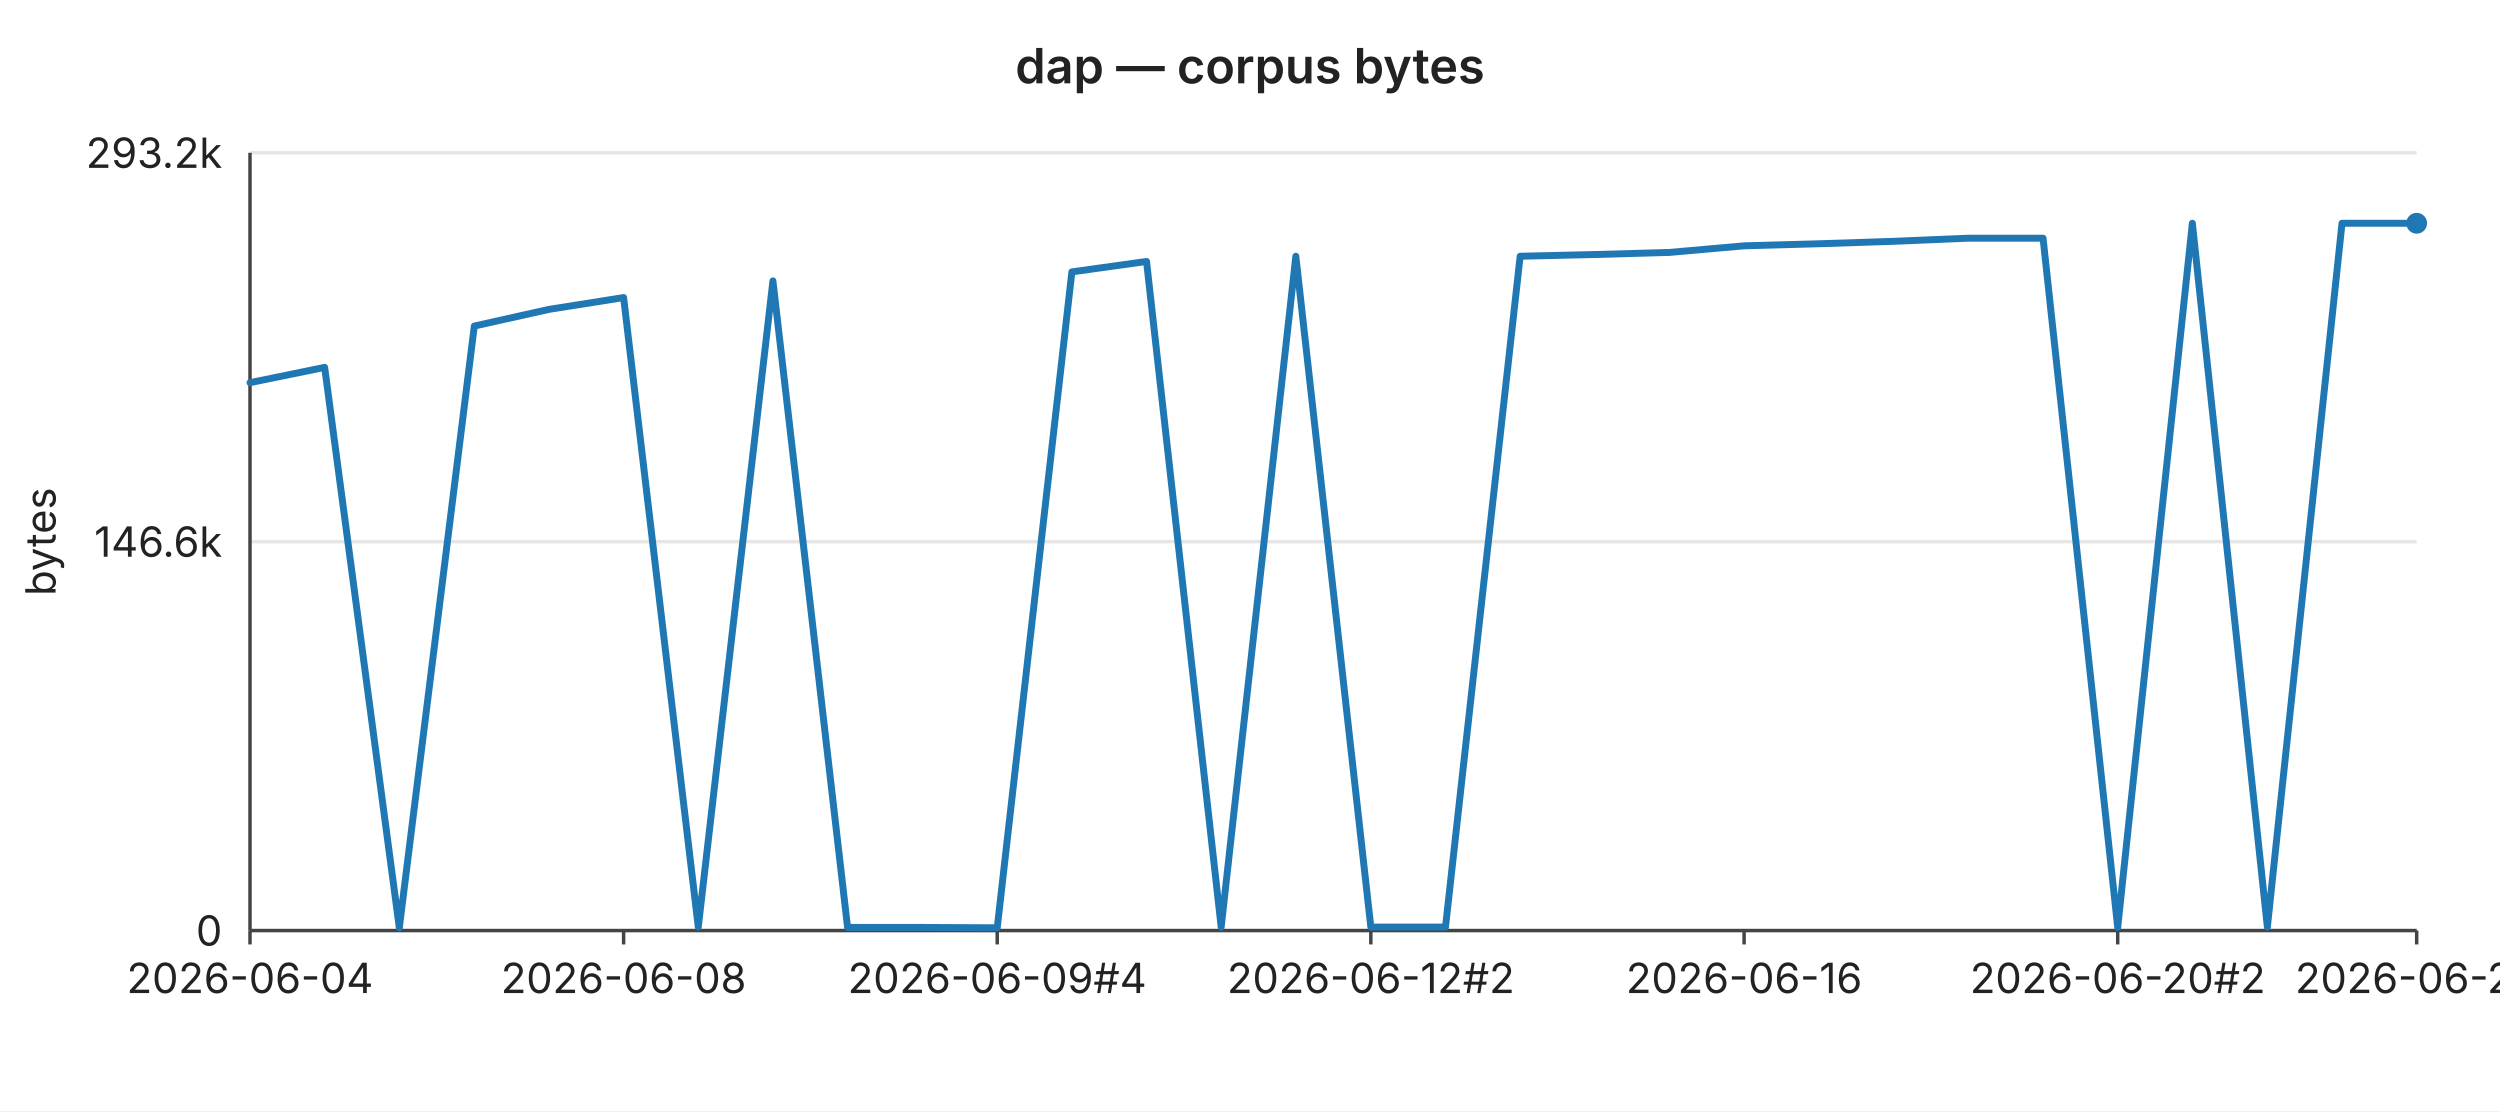
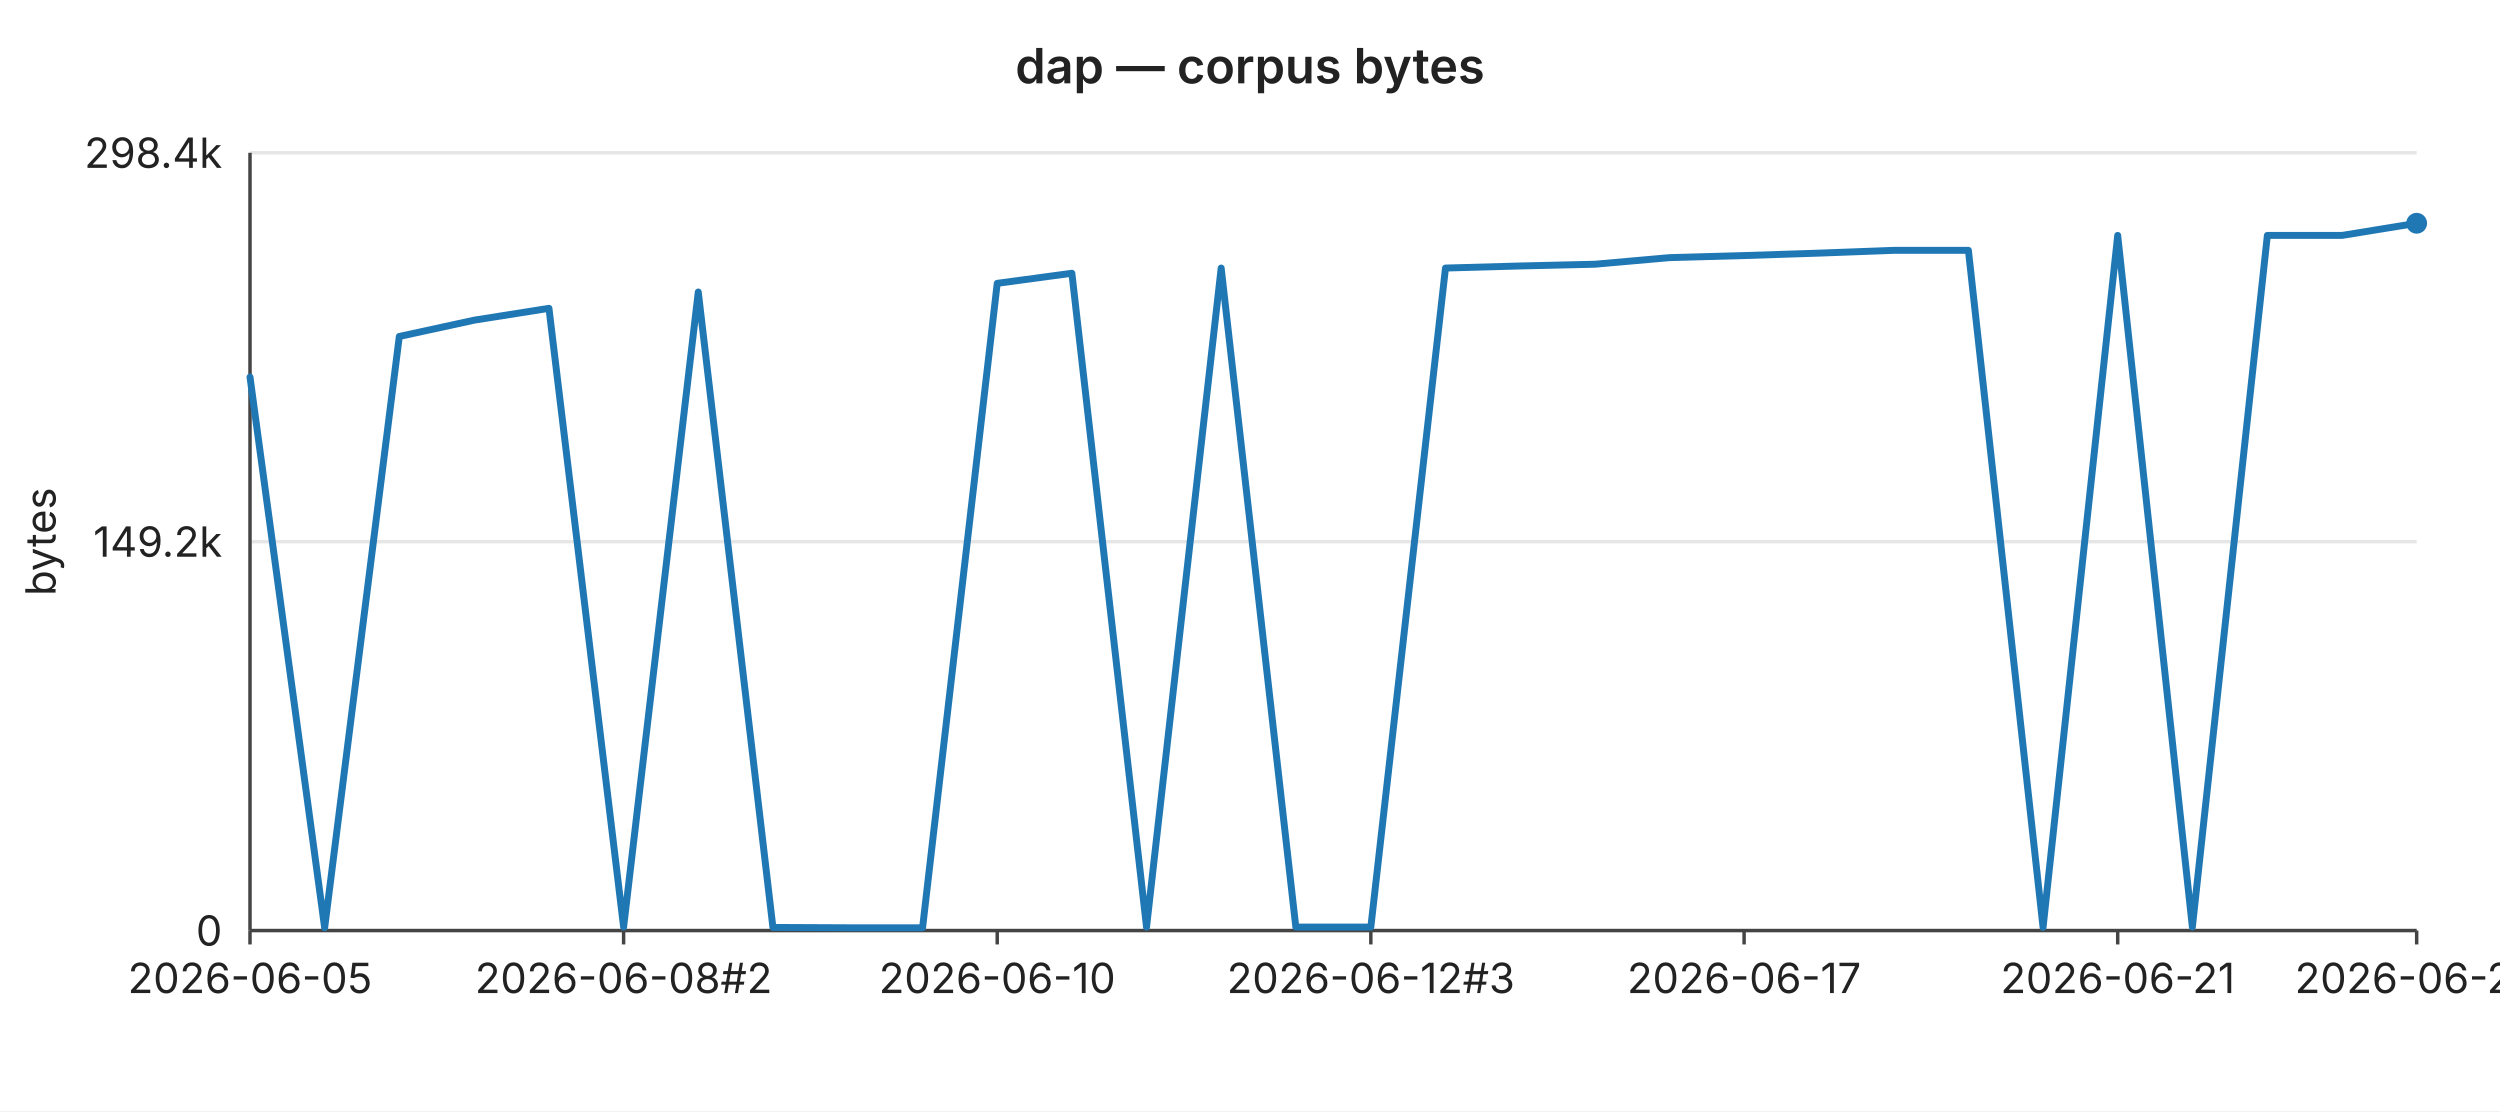
<svg xmlns="http://www.w3.org/2000/svg" width="720" height="320" viewBox="0 0 720 320" font-family="-apple-system,BlinkMacSystemFont,Segoe UI,sans-serif" font-size="12">
  <rect width="720" height="320" fill="#ffffff" />
  <text x="360" y="24" text-anchor="middle" font-size="14" font-weight="600" fill="#222">dap — corpus bytes</text>
  <line x1="72" y1="44.0" x2="696" y2="44.0" stroke="#e6e6e6" stroke-width="1" />
-   <text x="64" y="44.0" text-anchor="end" dominant-baseline="middle" fill="#222">293.2k</text>
+   <text x="64" y="44.0" text-anchor="end" dominant-baseline="middle" fill="#222">298.4k</text>
  <line x1="72" y1="156.0" x2="696" y2="156.0" stroke="#e6e6e6" stroke-width="1" />
-   <text x="64" y="156.0" text-anchor="end" dominant-baseline="middle" fill="#222">146.6k</text>
+   <text x="64" y="156.0" text-anchor="end" dominant-baseline="middle" fill="#222">149.2k</text>
  <line x1="72" y1="268.0" x2="696" y2="268.0" stroke="#e6e6e6" stroke-width="1" />
  <text x="64" y="268.0" text-anchor="end" dominant-baseline="middle" fill="#222">0</text>
  <text x="16" y="156" text-anchor="middle" fill="#222" transform="rotate(-90 16 156)">bytes</text>
  <line x1="72" y1="44" x2="72" y2="268" stroke="#444" stroke-width="1" />
  <line x1="72" y1="268" x2="696" y2="268" stroke="#444" stroke-width="1" />
  <line x1="72.0" y1="268" x2="72.0" y2="272" stroke="#444" stroke-width="1" />
-   <text x="72.0" y="286" text-anchor="middle" fill="#222">2026-06-04</text>
+   <text x="72.0" y="286" text-anchor="middle" fill="#222">2026-06-05</text>
  <line x1="179.6" y1="268" x2="179.6" y2="272" stroke="#444" stroke-width="1" />
-   <text x="179.6" y="286" text-anchor="middle" fill="#222">2026-06-08</text>
+   <text x="179.6" y="286" text-anchor="middle" fill="#222">2026-06-08#2</text>
  <line x1="287.2" y1="268" x2="287.2" y2="272" stroke="#444" stroke-width="1" />
-   <text x="287.2" y="286" text-anchor="middle" fill="#222">2026-06-09#4</text>
+   <text x="287.2" y="286" text-anchor="middle" fill="#222">2026-06-10</text>
  <line x1="394.8" y1="268" x2="394.8" y2="272" stroke="#444" stroke-width="1" />
-   <text x="394.8" y="286" text-anchor="middle" fill="#222">2026-06-12#2</text>
+   <text x="394.8" y="286" text-anchor="middle" fill="#222">2026-06-12#3</text>
  <line x1="502.3" y1="268" x2="502.3" y2="272" stroke="#444" stroke-width="1" />
-   <text x="502.3" y="286" text-anchor="middle" fill="#222">2026-06-16</text>
+   <text x="502.3" y="286" text-anchor="middle" fill="#222">2026-06-17</text>
  <line x1="609.9" y1="268" x2="609.9" y2="272" stroke="#444" stroke-width="1" />
-   <text x="609.9" y="286" text-anchor="middle" fill="#222">2026-06-20#2</text>
+   <text x="609.9" y="286" text-anchor="middle" fill="#222">2026-06-21</text>
  <line x1="696.0" y1="268" x2="696.0" y2="272" stroke="#444" stroke-width="1" />
-   <text x="696.0" y="286" text-anchor="middle" fill="#222">2026-06-23</text>
-   <polyline fill="none" stroke="#1f77b4" stroke-width="2" stroke-linejoin="round" stroke-linecap="round" points="72.0,110.2 93.5,105.8 115.0,267.2 136.6,93.9 158.1,89.1 179.6,85.7 201.1,267.0 222.6,80.9 244.1,267.1 265.7,267.1 287.2,267.2 308.7,78.3 330.2,75.3 351.7,267.0 373.2,73.8 394.8,267.0 416.3,267.0 437.8,73.8 459.3,73.3 480.8,72.7 502.3,70.8 523.9,70.2 545.4,69.5 566.9,68.6 588.4,68.6 609.9,267.1 631.4,64.3 653.0,267.0 674.5,64.3 696.0,64.3" />
+   <text x="696.0" y="286" text-anchor="middle" fill="#222">2026-06-24</text>
+   <polyline fill="none" stroke="#1f77b4" stroke-width="2" stroke-linejoin="round" stroke-linecap="round" points="72.0,108.6 93.5,267.2 115.0,96.9 136.6,92.2 158.1,88.8 179.6,267.0 201.1,84.1 222.6,267.1 244.1,267.2 265.7,267.2 287.2,81.6 308.7,78.7 330.2,267.0 351.7,77.2 373.2,267.0 394.8,267.0 416.3,77.2 437.8,76.6 459.3,76.1 480.8,74.2 502.3,73.6 523.9,72.9 545.4,72.1 566.9,72.1 588.4,267.1 609.9,67.8 631.4,267.0 653.0,67.8 674.5,67.8 696.0,64.3" />
  <circle cx="696.0" cy="64.3" r="3" fill="#1f77b4" />
</svg>
